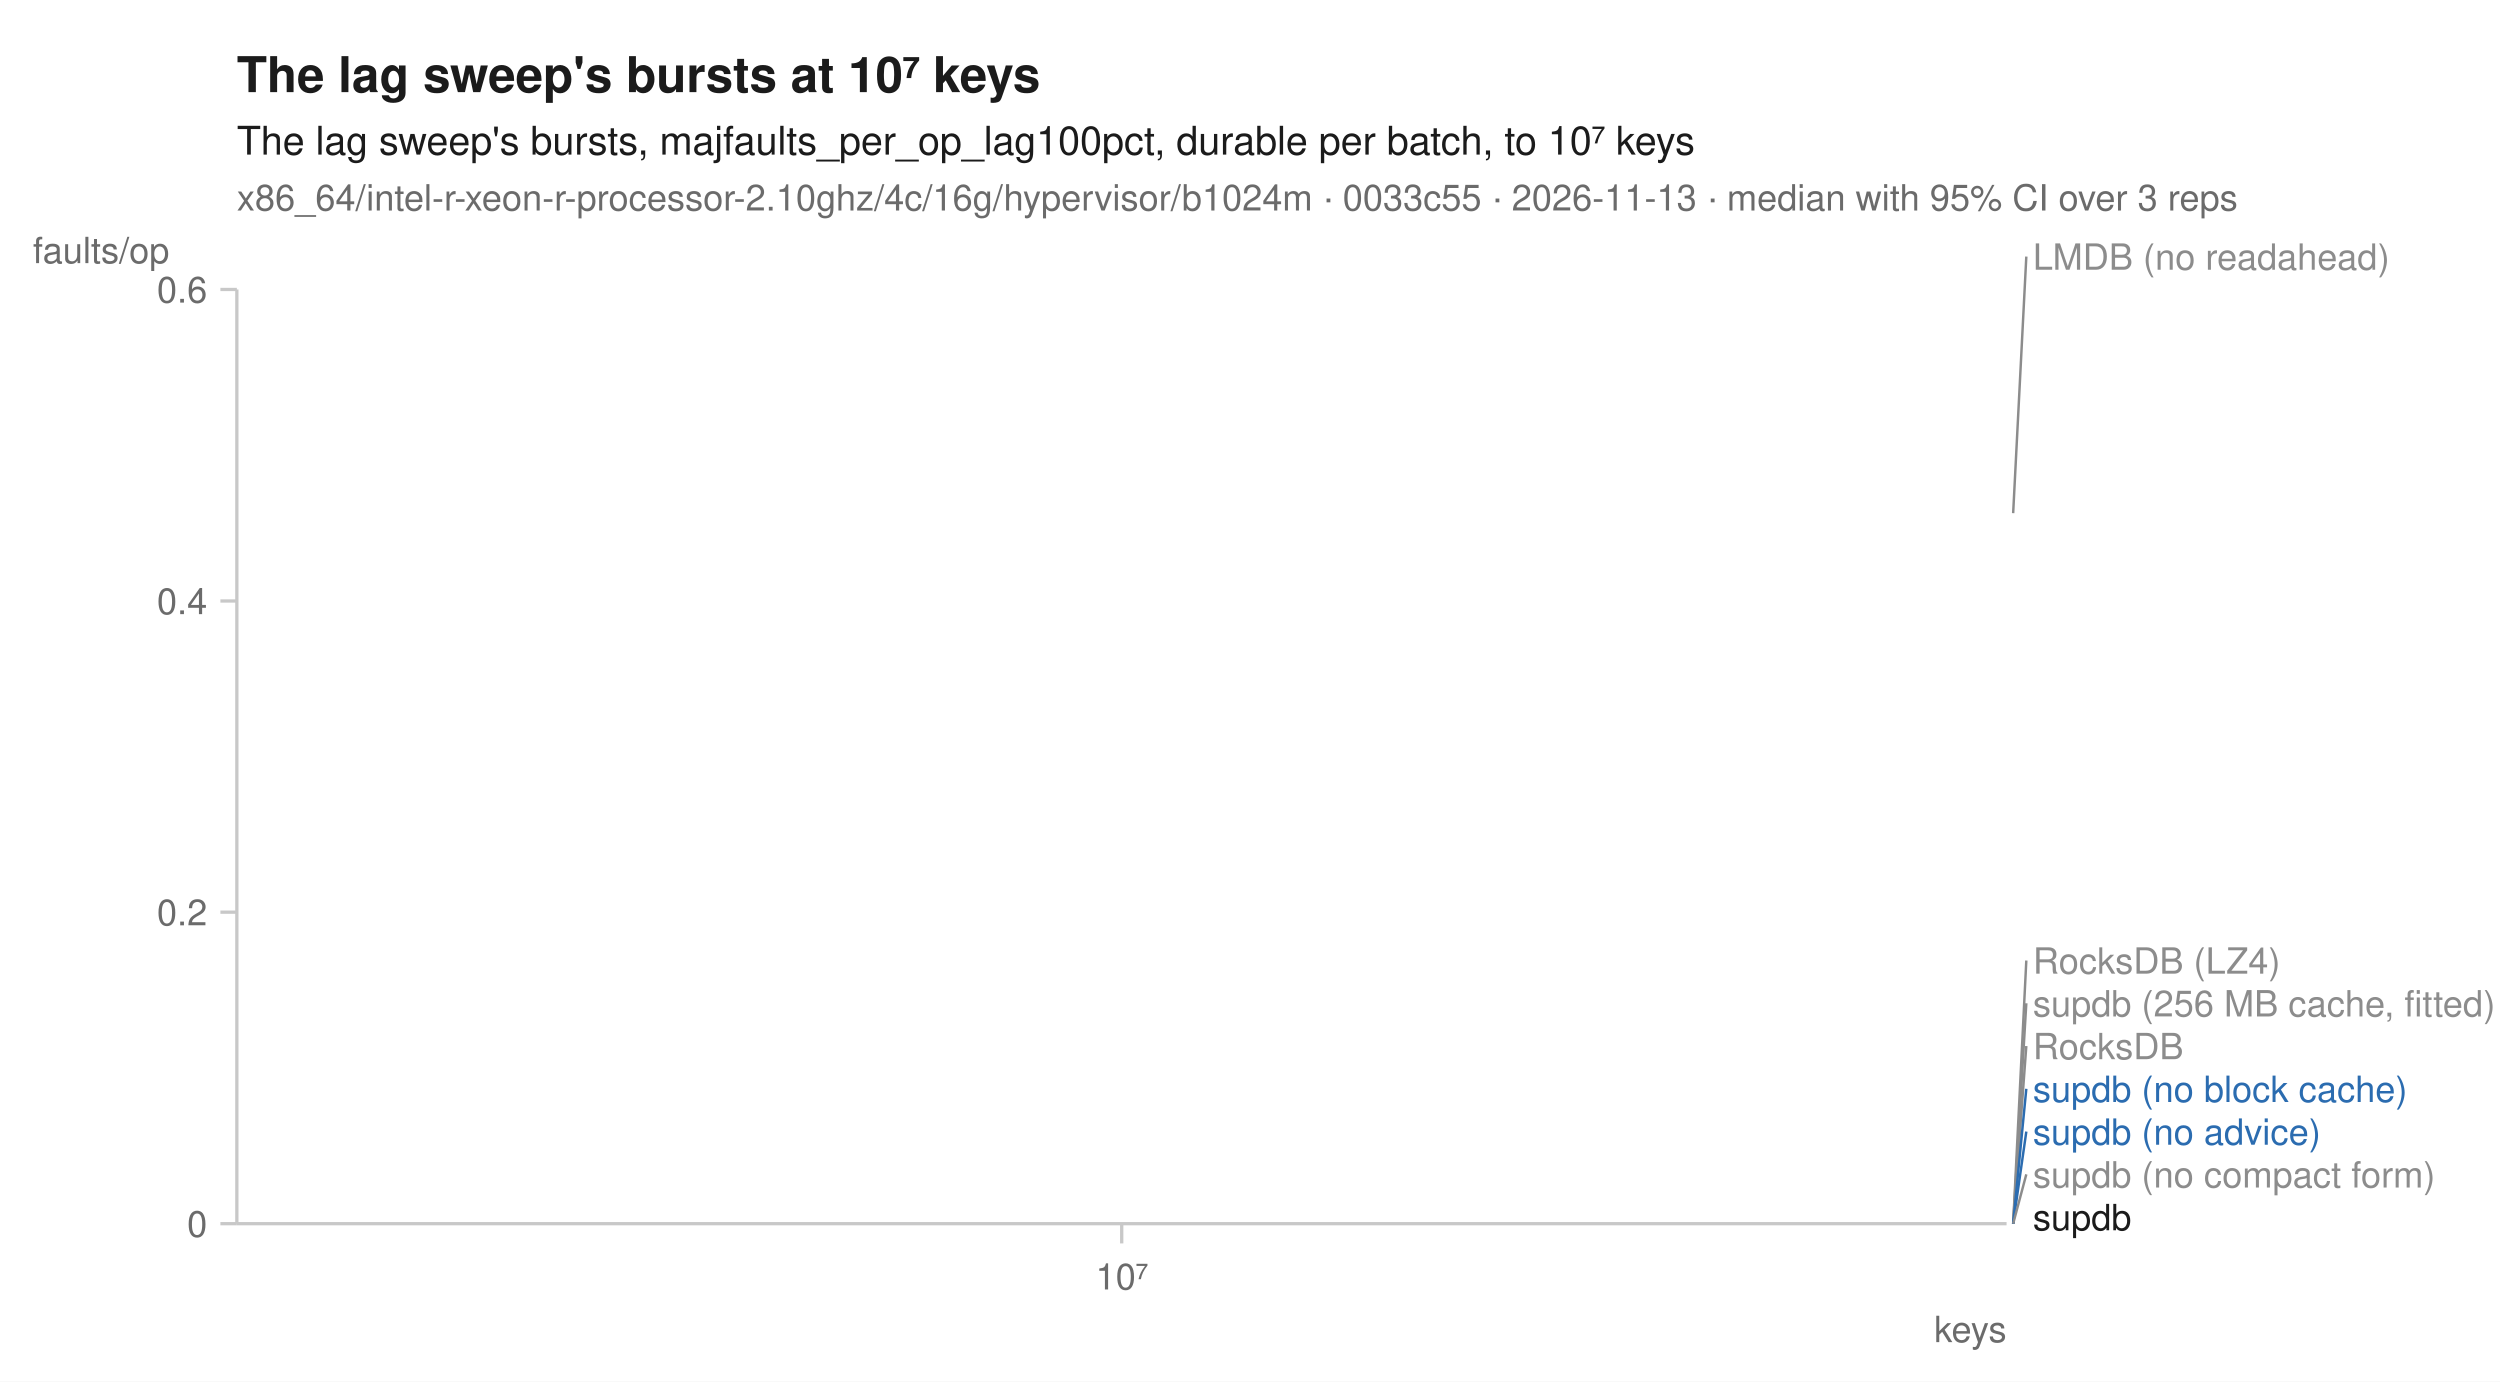
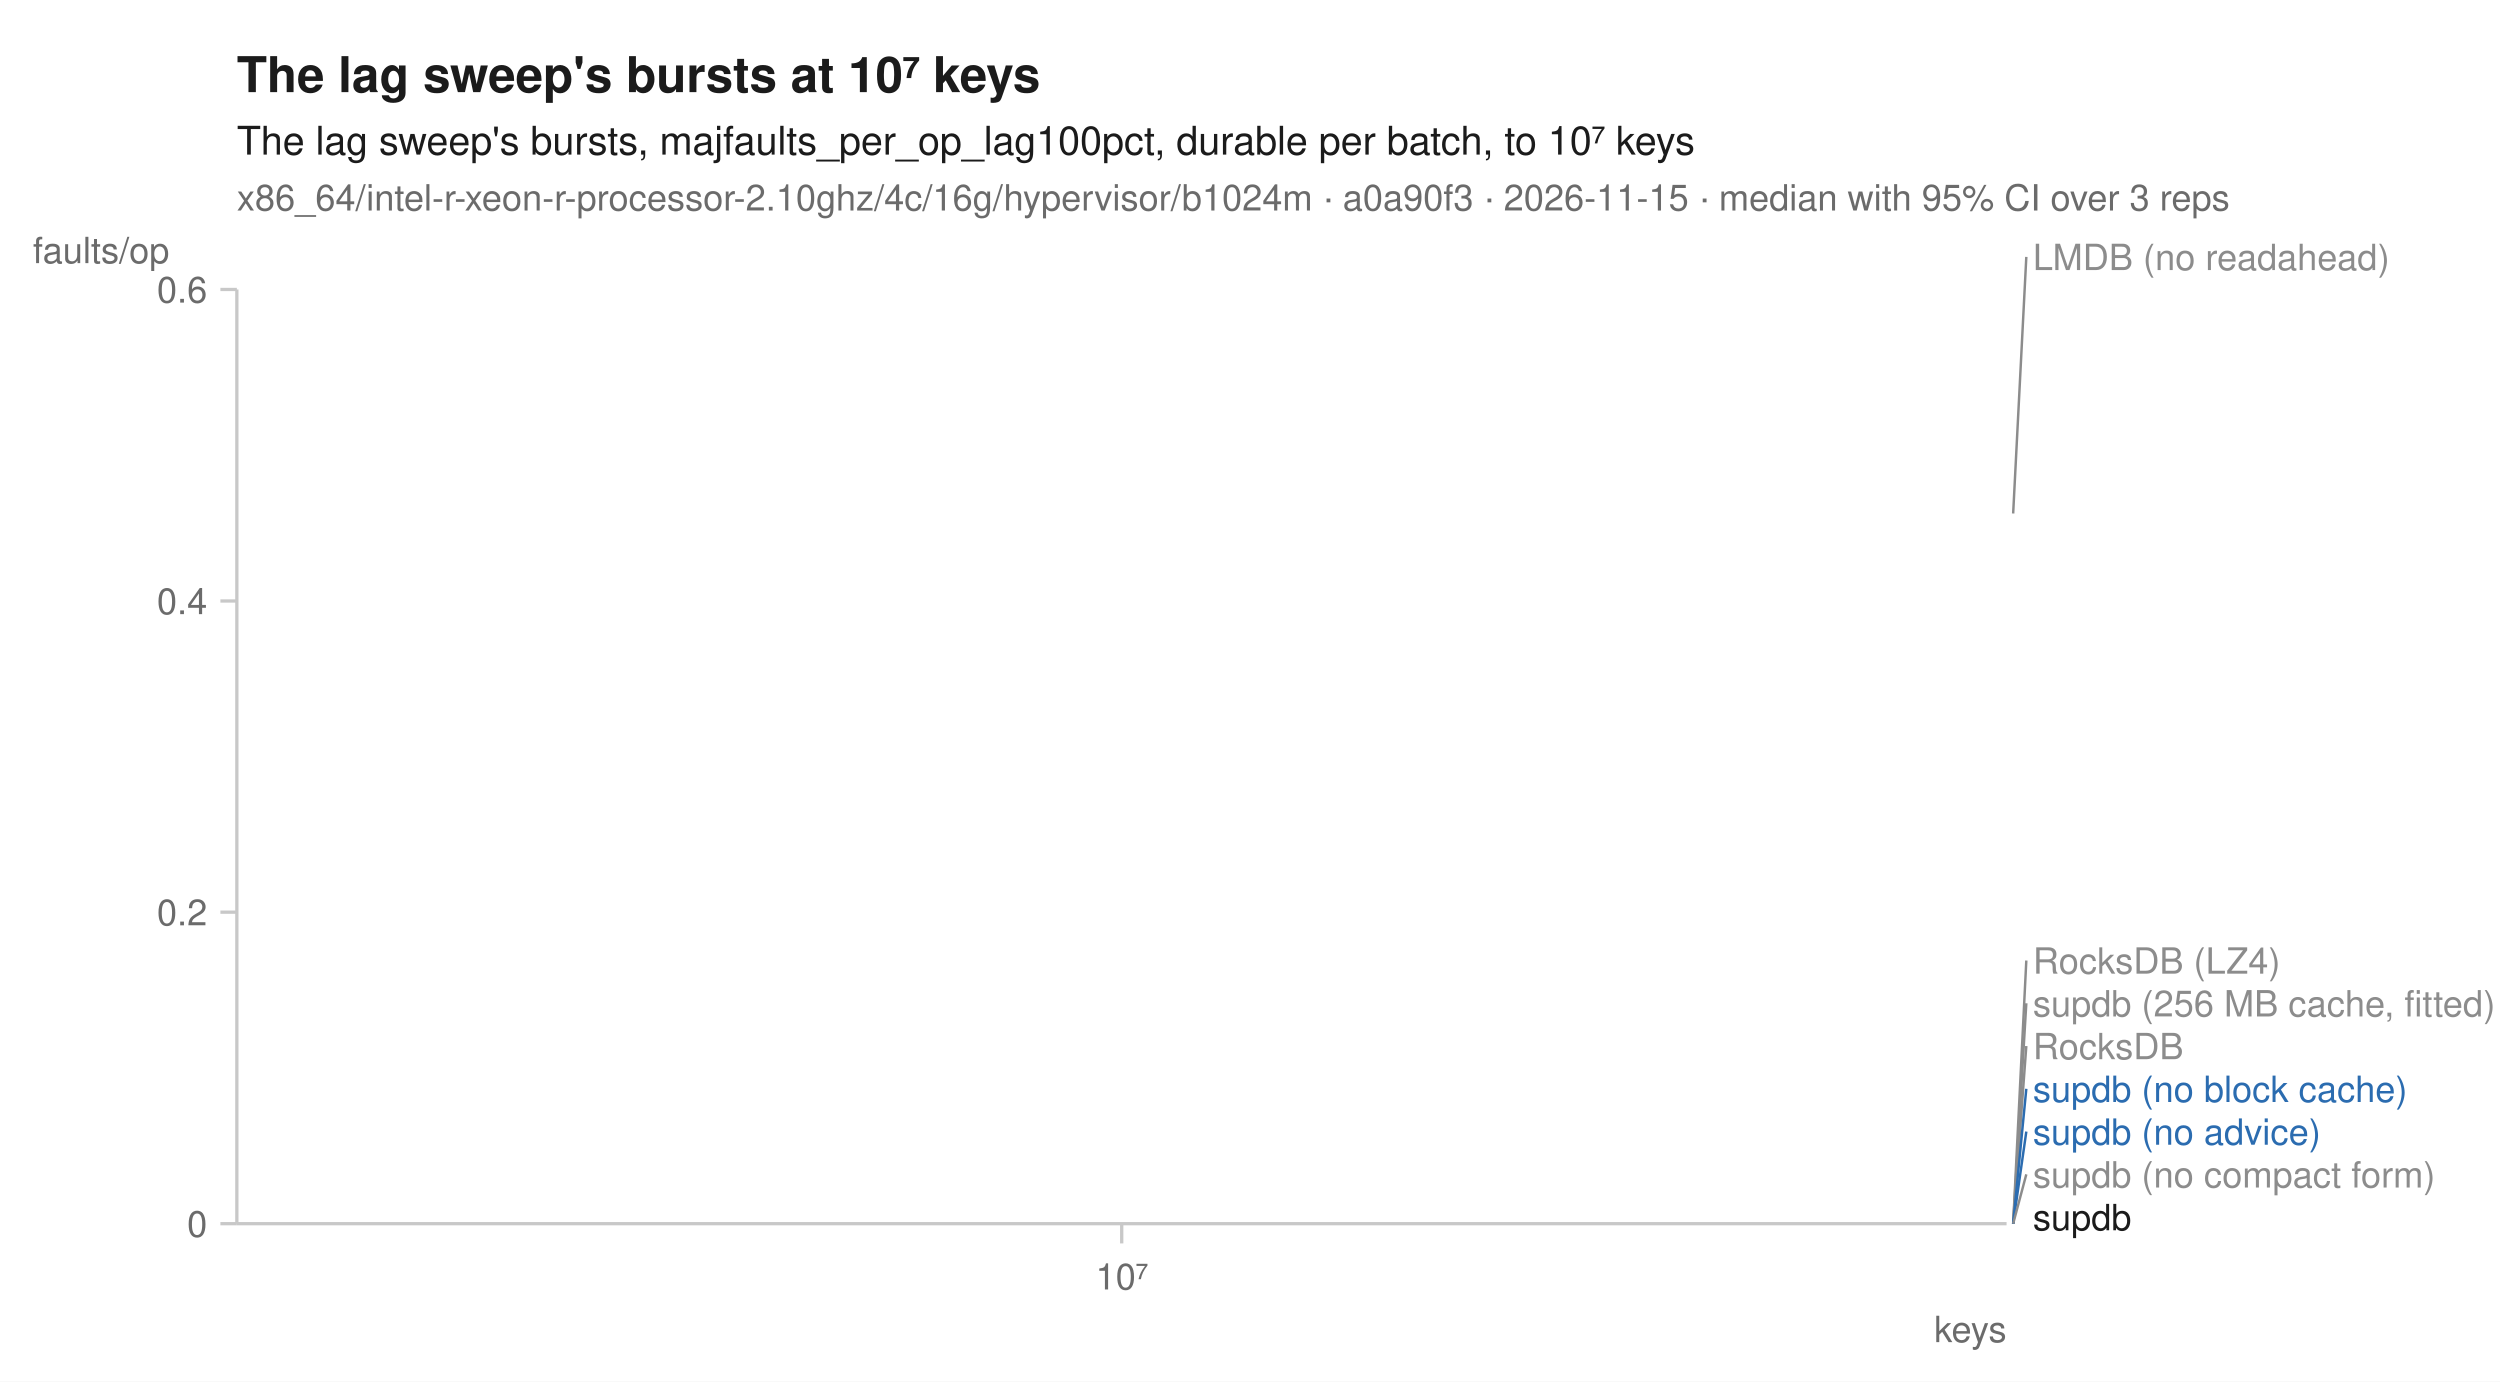
<svg xmlns="http://www.w3.org/2000/svg" width="760" height="420" viewBox="0 0 760 420" font-family="-apple-system, BlinkMacSystemFont, 'Segoe UI', Helvetica, Arial, sans-serif" fill="#1b1b1b">
  <rect width="760" height="420" fill="white" />
  <text x="72" y="28" font-size="15" font-weight="600">The lag sweep's bursts at 10⁷ keys</text>
  <text x="72" y="47" font-size="12">The lag sweep's bursts, majfaults_per_op_lag100pct, durable per batch, to 10⁷ keys</text>
-   <text x="72" y="64" font-size="11" fill="#6b6b6b">x86_64/intel-r-xeon-r-processor-2.10ghz/4c/16g/hypervisor/b1024m · 0033c55 · 2026-11-13 · median with 95% CI over 3 reps</text>
+   <text x="72" y="64" font-size="11" fill="#6b6b6b">x86_64/intel-r-xeon-r-processor-2.10ghz/4c/16g/hypervisor/b1024m · a0a90f3 · 2026-11-15 · median with 95% CI over 3 reps</text>
  <line x1="72" y1="372" x2="610" y2="372" stroke="#c8c8c8" stroke-width="1" />
  <line x1="72" y1="88" x2="72" y2="372" stroke="#c8c8c8" stroke-width="1" />
  <line x1="341.0" y1="372" x2="341.0" y2="378" stroke="#c8c8c8" stroke-width="1" />
  <text x="341.0" y="392" font-size="11" text-anchor="middle" fill="#6b6b6b">10⁷</text>
  <text x="610" y="408" font-size="11" text-anchor="end" fill="#6b6b6b">keys</text>
  <line x1="67" y1="372.0" x2="72" y2="372.0" stroke="#c8c8c8" stroke-width="1" />
  <text x="63" y="376.0" font-size="11" text-anchor="end" fill="#6b6b6b">0</text>
  <line x1="67" y1="277.3" x2="72" y2="277.3" stroke="#c8c8c8" stroke-width="1" />
  <text x="63" y="281.3" font-size="11" text-anchor="end" fill="#6b6b6b">0.2</text>
  <line x1="67" y1="182.7" x2="72" y2="182.7" stroke="#c8c8c8" stroke-width="1" />
  <text x="63" y="186.7" font-size="11" text-anchor="end" fill="#6b6b6b">0.4</text>
  <line x1="67" y1="88.0" x2="72" y2="88.0" stroke="#c8c8c8" stroke-width="1" />
  <text x="63" y="92.0" font-size="11" text-anchor="end" fill="#6b6b6b">0.6</text>
  <text x="10" y="80" font-size="11" text-anchor="start" fill="#6b6b6b">faults/op</text>
  <path d="M341.0,372.0 " fill="none" stroke="#8c8c8c" stroke-width="1.6" stroke-linejoin="round" stroke-linecap="round" stroke-dasharray="1,3" />
-   <path d="M341.0,156.0 " fill="none" stroke="#8c8c8c" stroke-width="1.6" stroke-linejoin="round" stroke-linecap="round" stroke-dasharray="4,2" />
+   <path d="M341.0,156.1 " fill="none" stroke="#8c8c8c" stroke-width="1.6" stroke-linejoin="round" stroke-linecap="round" stroke-dasharray="4,2" />
  <path d="M341.0,372.0 " fill="none" stroke="#8c8c8c" stroke-width="2" stroke-linejoin="round" stroke-linecap="round" stroke-dasharray="2,3" />
  <path d="M341.0,372.0 " fill="none" stroke="#8c8c8c" stroke-width="1.6" stroke-linejoin="round" stroke-linecap="round" stroke-dasharray="7,4" />
  <path d="M341.0,372.0 " fill="none" stroke="#2b6cb0" stroke-width="2" stroke-linejoin="round" stroke-linecap="round" stroke-dasharray="7,4" />
  <path d="M341.0,372.0 " fill="none" stroke="#2b6cb0" stroke-width="2" stroke-linejoin="round" stroke-linecap="round" />
  <path d="M341.0,372.0 " fill="none" stroke="#8c8c8c" stroke-width="2" stroke-linejoin="round" stroke-linecap="round" stroke-dasharray="2,3" />
  <path d="M341.0,372.0 " fill="none" stroke="#1b1b1b" stroke-width="2" stroke-linejoin="round" stroke-linecap="round" />
-   <line x1="612.0" y1="156.0" x2="616.0" y2="78.0" stroke="#8c8c8c" stroke-width="0.75" />
-   <text x="618.0" y="82.0" font-size="11" fill="#8c8c8c">LMDB (no readahead)</text>
+   <line x1="612.0" y1="156.1" x2="616.0" y2="78.1" stroke="#8c8c8c" stroke-width="0.75" />
+   <text x="618.0" y="82.1" font-size="11" fill="#8c8c8c">LMDB (no readahead)</text>
  <line x1="612.0" y1="372.0" x2="616.0" y2="292.0" stroke="#8c8c8c" stroke-width="0.75" />
  <text x="618.0" y="296.0" font-size="11" fill="#8c8c8c">RocksDB (LZ4)</text>
  <line x1="612.0" y1="372.0" x2="616.0" y2="305.0" stroke="#8c8c8c" stroke-width="0.75" />
  <text x="618.0" y="309.0" font-size="11" fill="#8c8c8c">supdb (256 MB cache, fitted)</text>
  <line x1="612.0" y1="372.0" x2="616.0" y2="318.0" stroke="#8c8c8c" stroke-width="0.75" />
  <text x="618.0" y="322.0" font-size="11" fill="#8c8c8c">RocksDB</text>
  <line x1="612.0" y1="372.0" x2="616.0" y2="331.0" stroke="#2b6cb0" stroke-width="0.75" />
  <text x="618.0" y="335.0" font-size="11" fill="#2b6cb0">supdb (no block cache)</text>
  <line x1="612.0" y1="372.0" x2="616.0" y2="344.0" stroke="#2b6cb0" stroke-width="0.75" />
  <text x="618.0" y="348.0" font-size="11" fill="#2b6cb0">supdb (no advice)</text>
  <line x1="612.0" y1="372.0" x2="616.0" y2="357.0" stroke="#8c8c8c" stroke-width="0.75" />
  <text x="618.0" y="361.0" font-size="11" fill="#8c8c8c">supdb (no compact form)</text>
  <text x="618.0" y="374.0" font-size="11" fill="#1b1b1b">supdb</text>
</svg>
